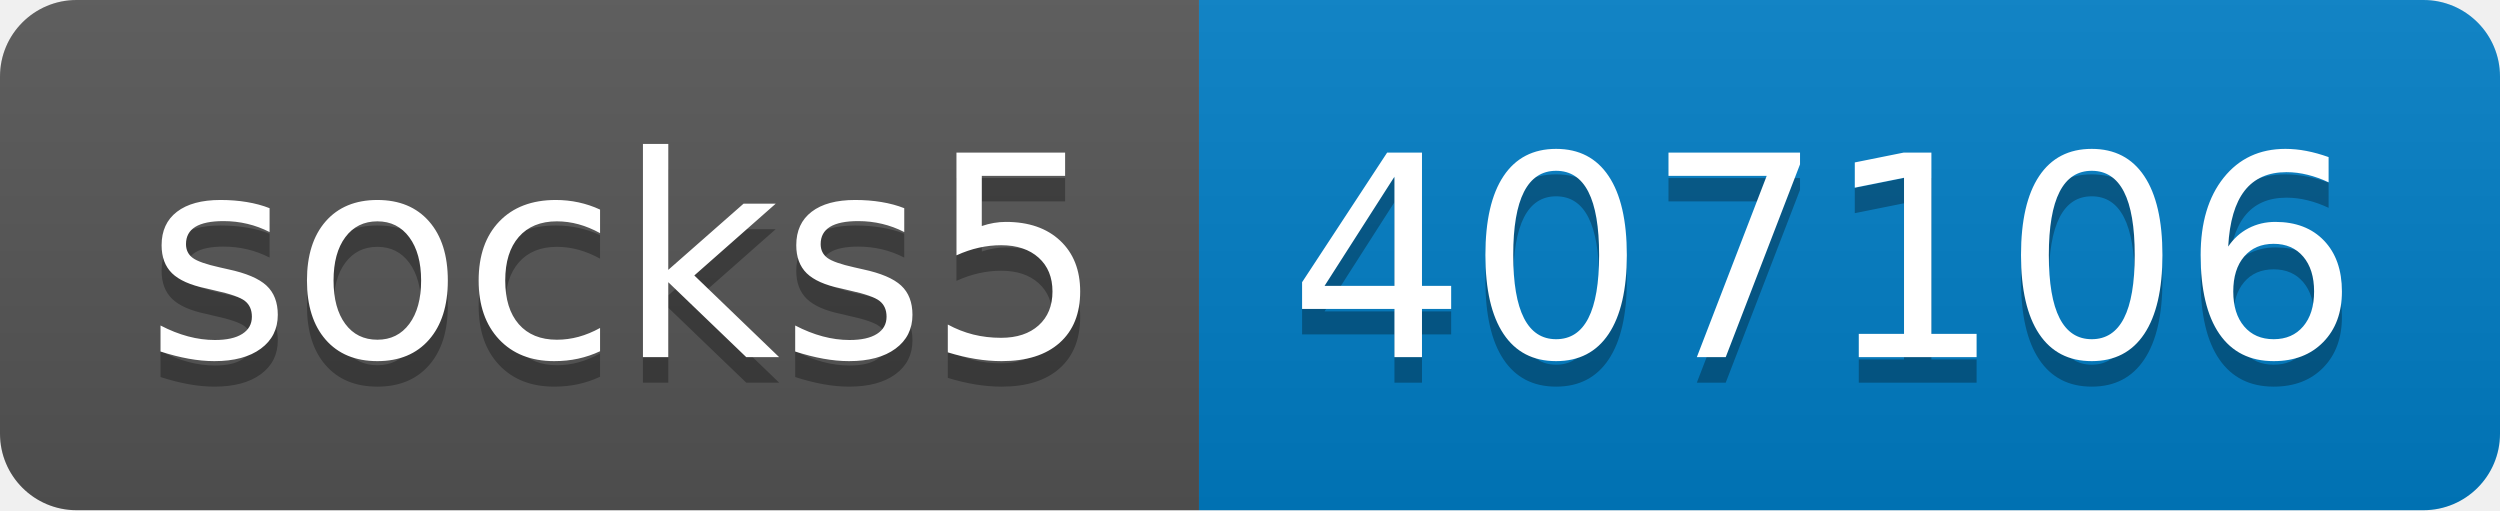
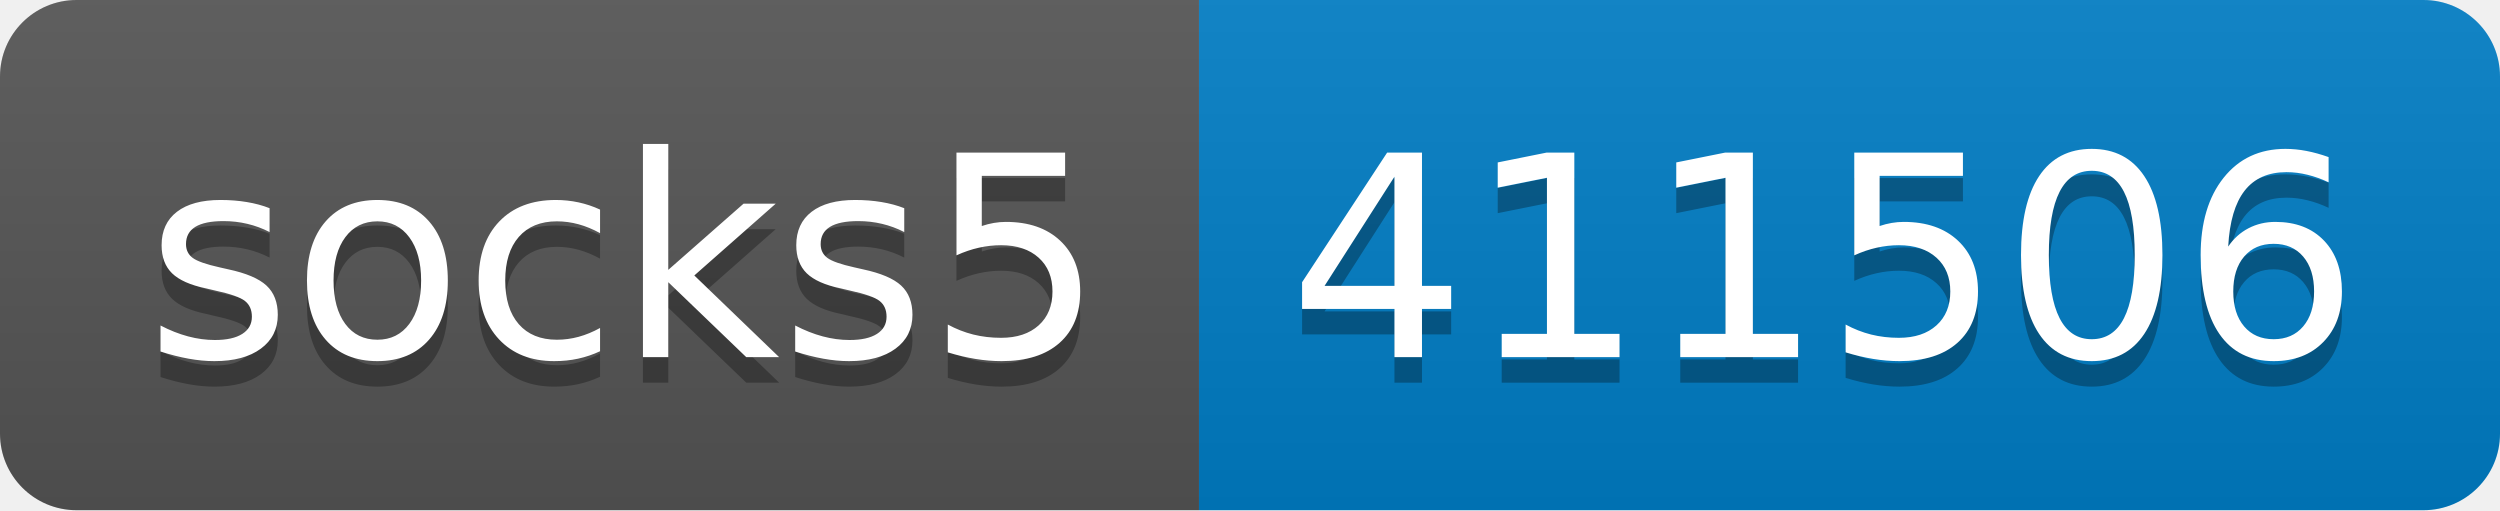
- <svg xmlns="http://www.w3.org/2000/svg" width="98" height="20" role="img" aria-label="socks5: 407106">
+ <svg xmlns="http://www.w3.org/2000/svg" width="98" height="20" role="img" aria-label="socks5: 411506">
  <linearGradient id="s" x2="0" y2="100%">
    <stop offset="0" stop-color="#bbb" stop-opacity=".1" />
    <stop offset="1" stop-opacity=".1" />
  </linearGradient>
  <clipPath id="r">
    <rect width="98" height="20" rx="3" fill="#fff" />
  </clipPath>
  <g clip-path="url(#r)">
    <rect width="47" height="20" fill="#555" />
    <rect x="47" width="51" height="20" fill="#007ec6" />
    <rect width="98" height="20" fill="url(#s)" />
  </g>
  <g fill="#fff" text-anchor="middle" font-family="Verdana,Geneva,DejaVu Sans,sans-serif" text-rendering="geometricPrecision" font-size="110">
    <text aria-hidden="true" x="245" y="150" fill="#010101" fill-opacity=".3" transform="scale(.1)" textLength="370">socks5</text>
    <text x="245" y="140" transform="scale(.1)" fill="#fff" textLength="370">socks5</text>
-     <text aria-hidden="true" x="715" y="150" fill="#010101" fill-opacity=".3" transform="scale(.1)" textLength="410">407106</text>
-     <text x="715" y="140" transform="scale(.1)" fill="#fff" textLength="410">407106</text>
+     <text aria-hidden="true" x="715" y="150" fill="#010101" fill-opacity=".3" transform="scale(.1)" textLength="410">411506</text>
+     <text x="715" y="140" transform="scale(.1)" fill="#fff" textLength="410">411506</text>
  </g>
</svg>
